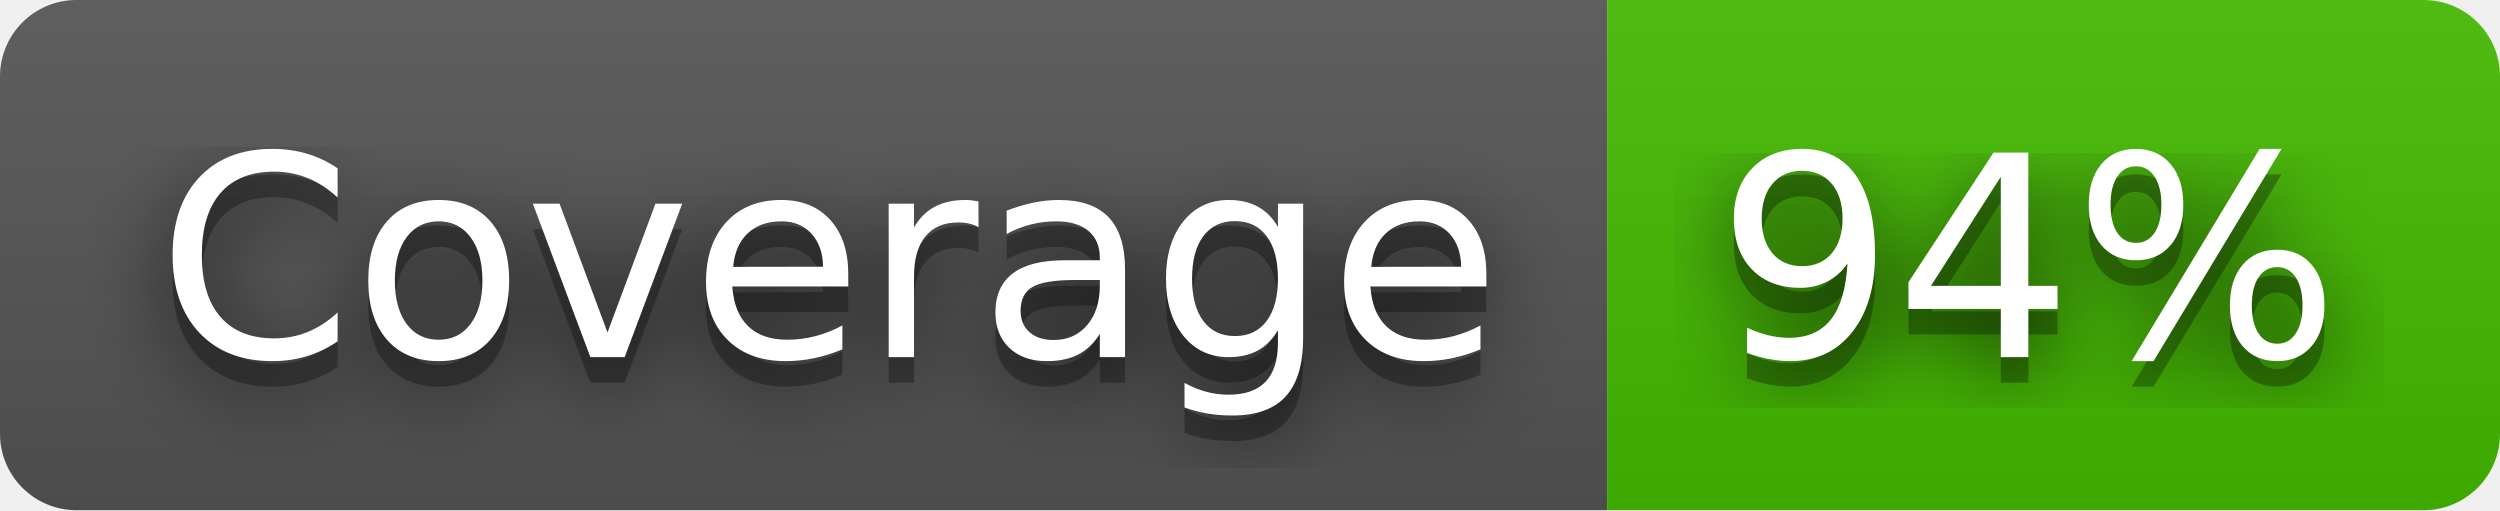
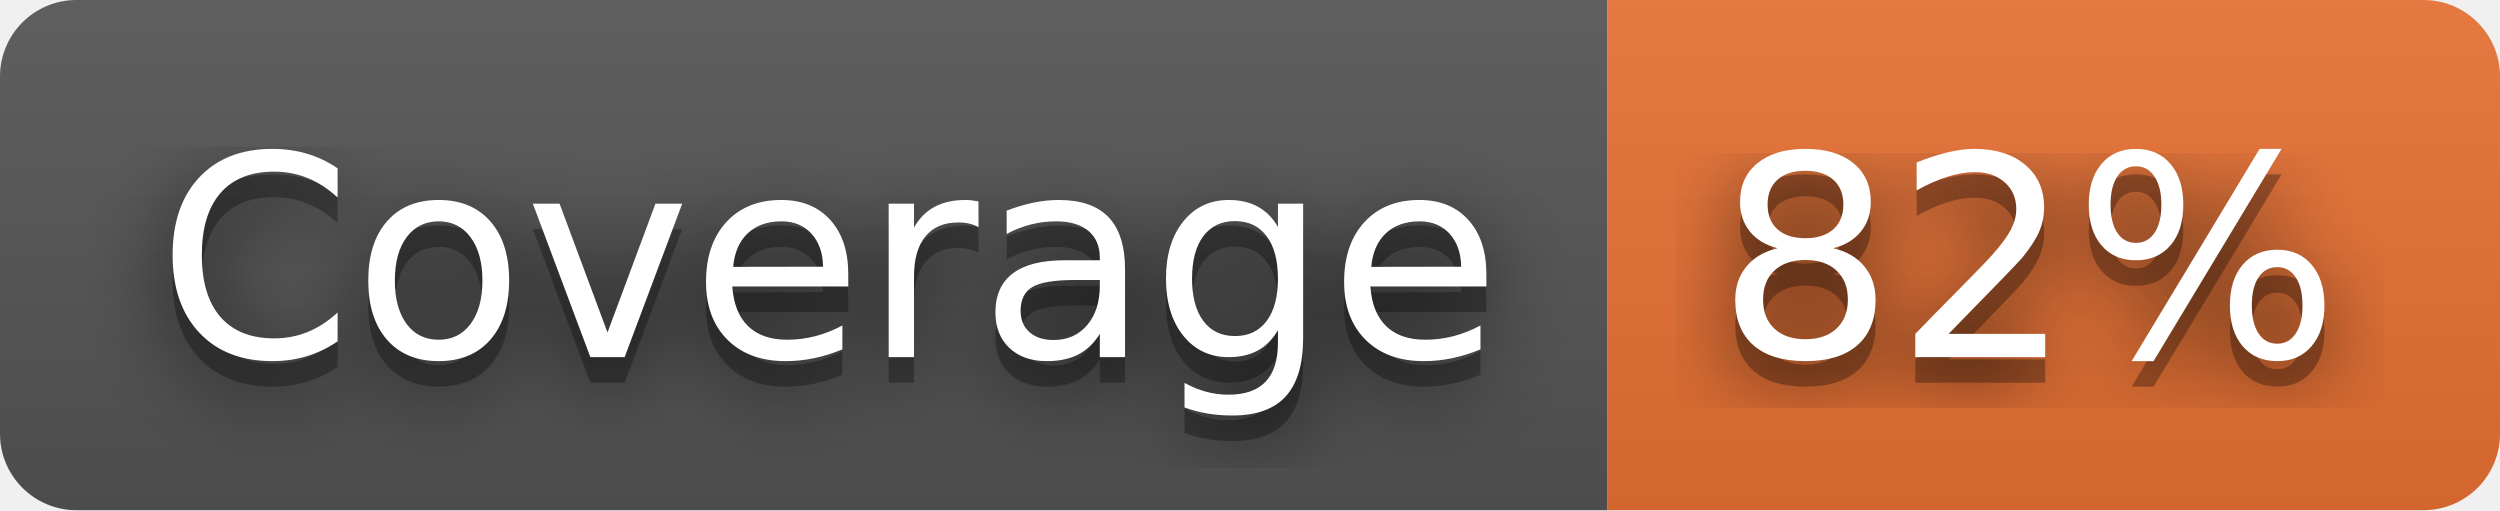
- <svg xmlns="http://www.w3.org/2000/svg" width="98" height="20" role="img" aria-label="Coverage: 94%">
+ <svg xmlns="http://www.w3.org/2000/svg" width="98" height="20" role="img" aria-label="Coverage: 82%">
  <filter id="blur">
    <feGaussianBlur stdDeviation="16" />
  </filter>
  <linearGradient id="s" x2="0" y2="100%">
    <stop offset="0" stop-color="#bbb" stop-opacity=".1" />
    <stop offset="1" stop-opacity=".1" />
  </linearGradient>
  <clipPath id="r">
    <rect width="98" height="20" rx="3" />
  </clipPath>
  <g clip-path="url(#r)">
    <rect width="63" height="20" fill="#555" />
-     <rect x="63" width="35" height="20" fill="#4b0" />
+     <rect x="63" width="35" height="20" fill="#ea7233" />
    <rect width="98" height="20" fill="url(#s)" />
  </g>
  <g fill="#fff" text-anchor="middle" font-family="Verdana,Geneva,DejaVu Sans,sans-serif" text-rendering="geometricPrecision" font-size="110">
    <g transform="scale(.1)">
      <g aria-hidden="true" fill="#010101">
        <text x="325" y="150" fill-opacity=".8" filter="url(#blur)" textLength="530">Coverage</text>
        <text x="325" y="150" fill-opacity=".3" textLength="530">Coverage</text>
      </g>
      <text x="325" y="140" textLength="530">Coverage</text>
    </g>
    <g transform="scale(.1)">
      <g aria-hidden="true" fill="#010101">
-         <text x="795" y="150" fill-opacity=".8" filter="url(#blur)" textLength="250">94%</text>
-         <text x="795" y="150" fill-opacity=".3" textLength="250">94%</text>
+         <text x="795" y="150" fill-opacity=".8" filter="url(#blur)" textLength="250">82%</text>
+         <text x="795" y="150" fill-opacity=".3" textLength="250">82%</text>
      </g>
-       <text x="795" y="140" textLength="250">94%</text>
+       <text x="795" y="140" textLength="250">82%</text>
    </g>
  </g>
</svg>
